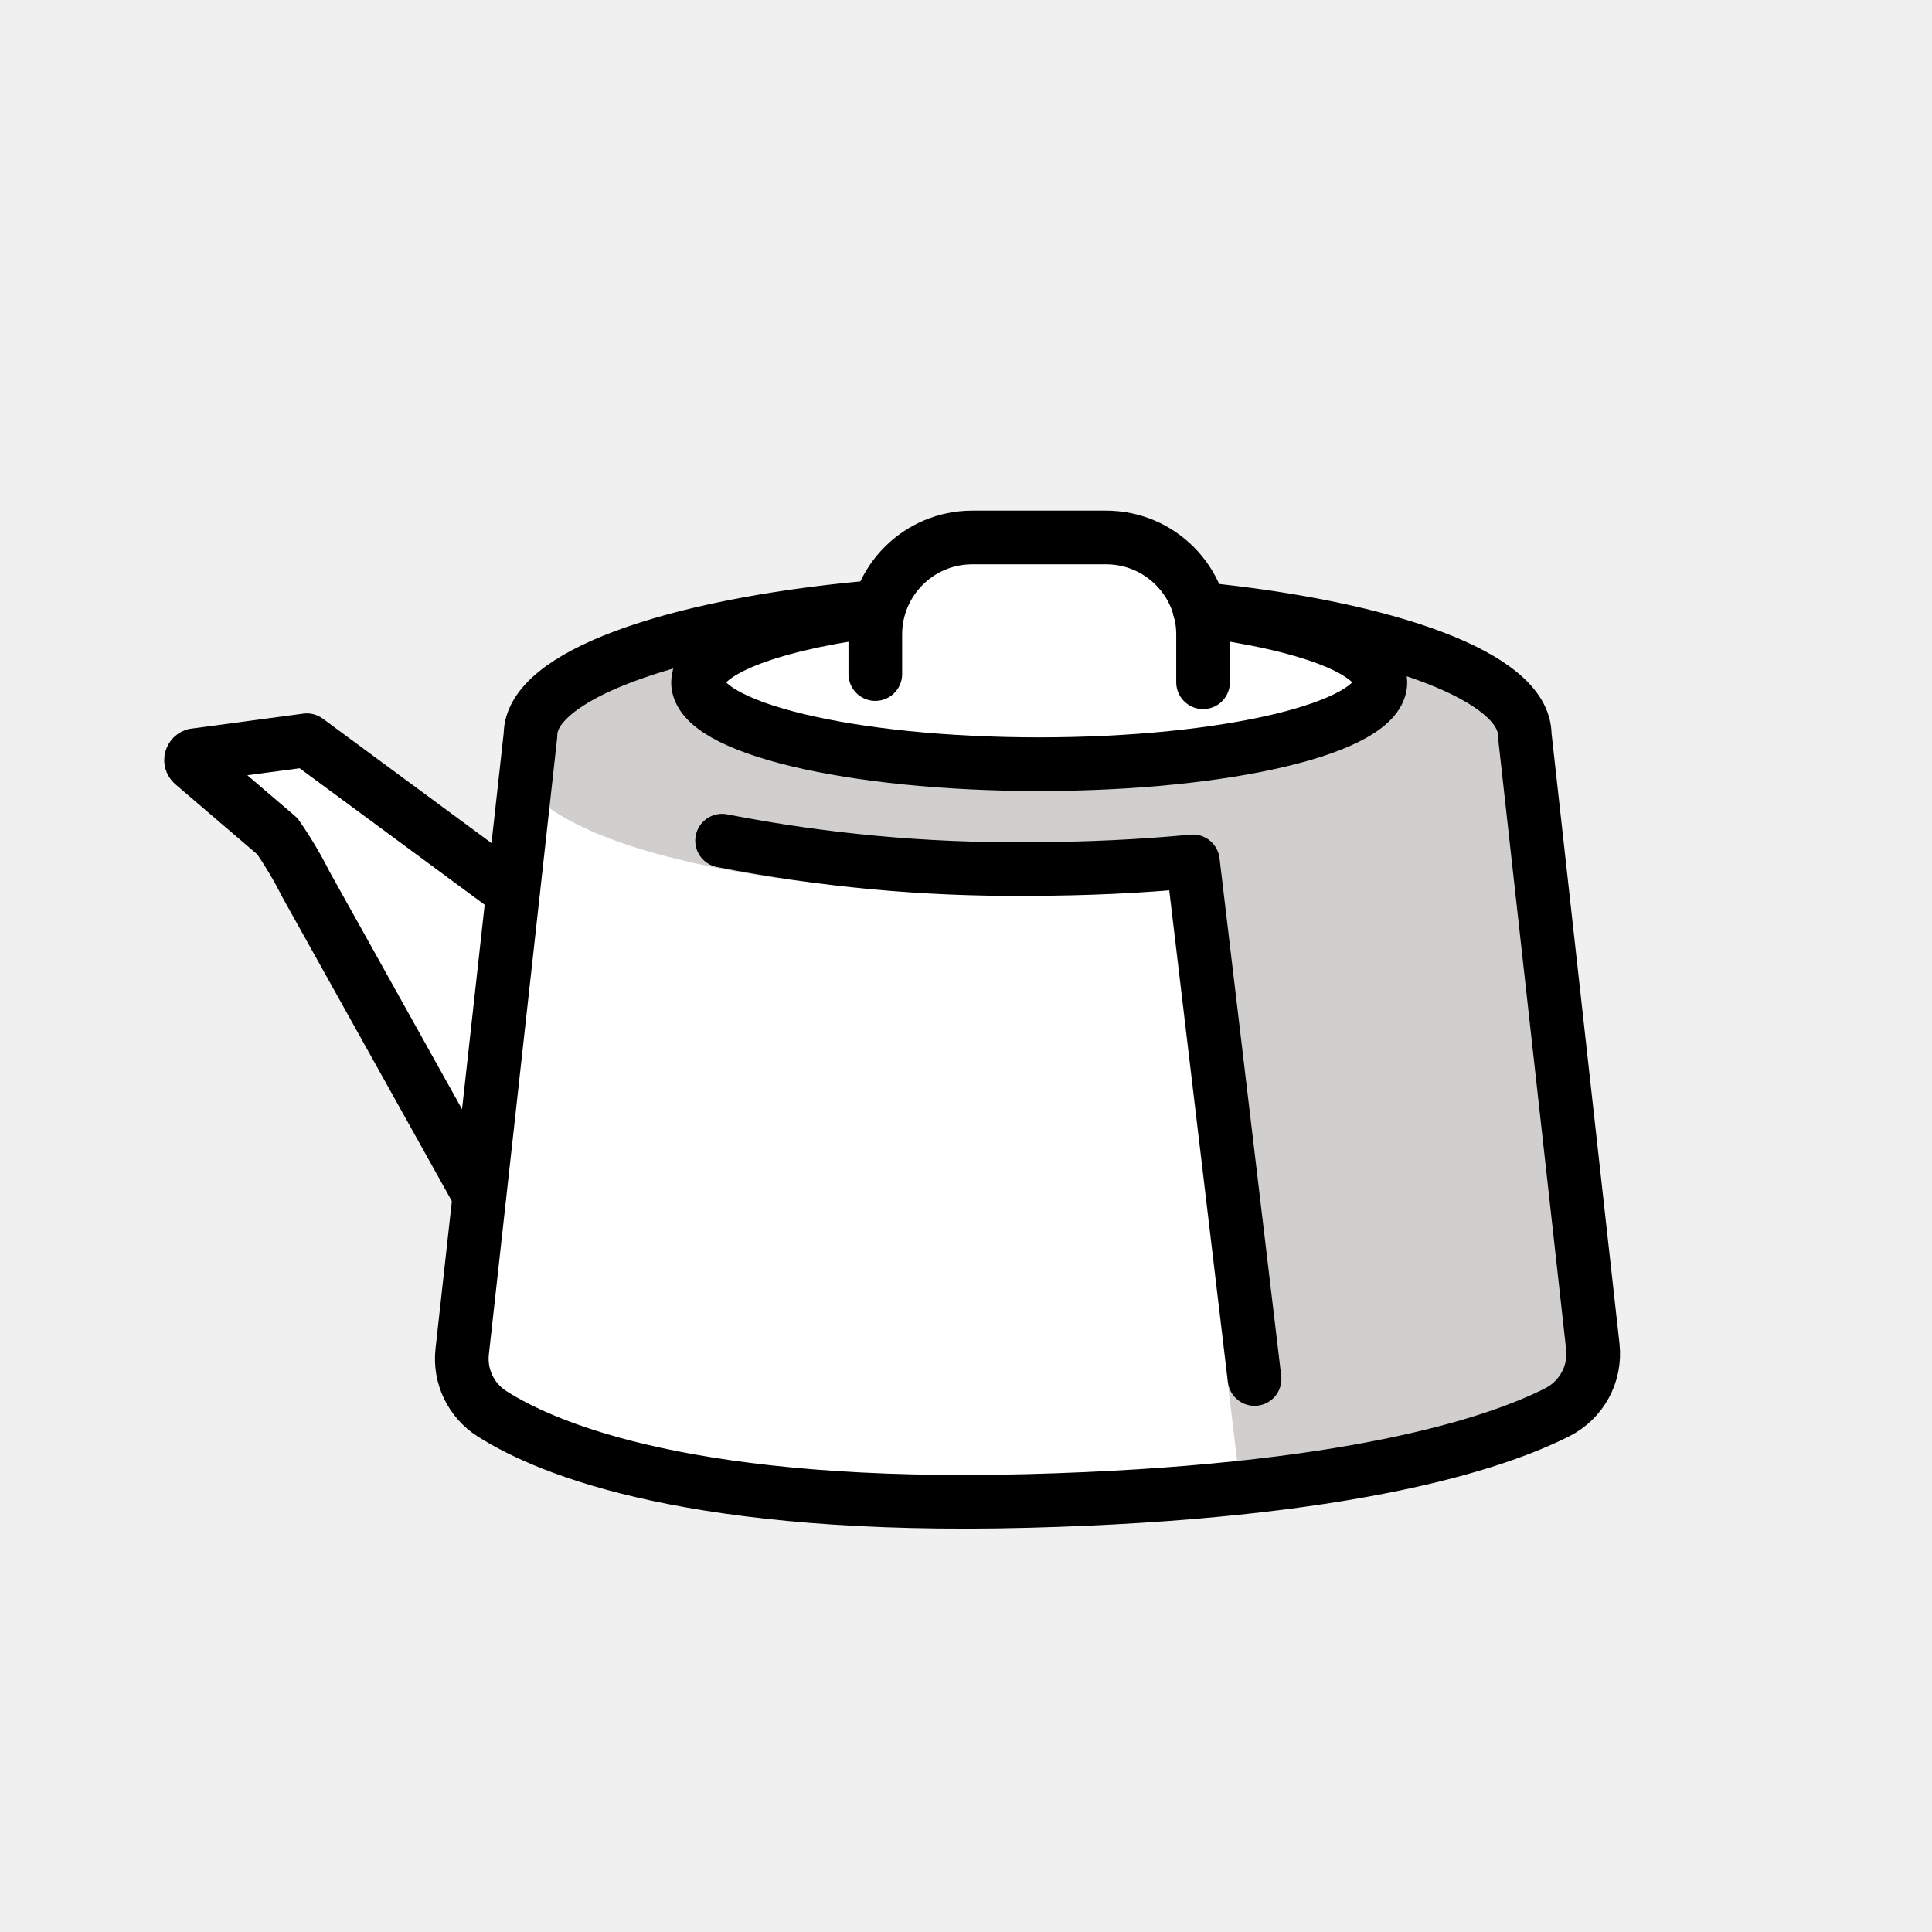
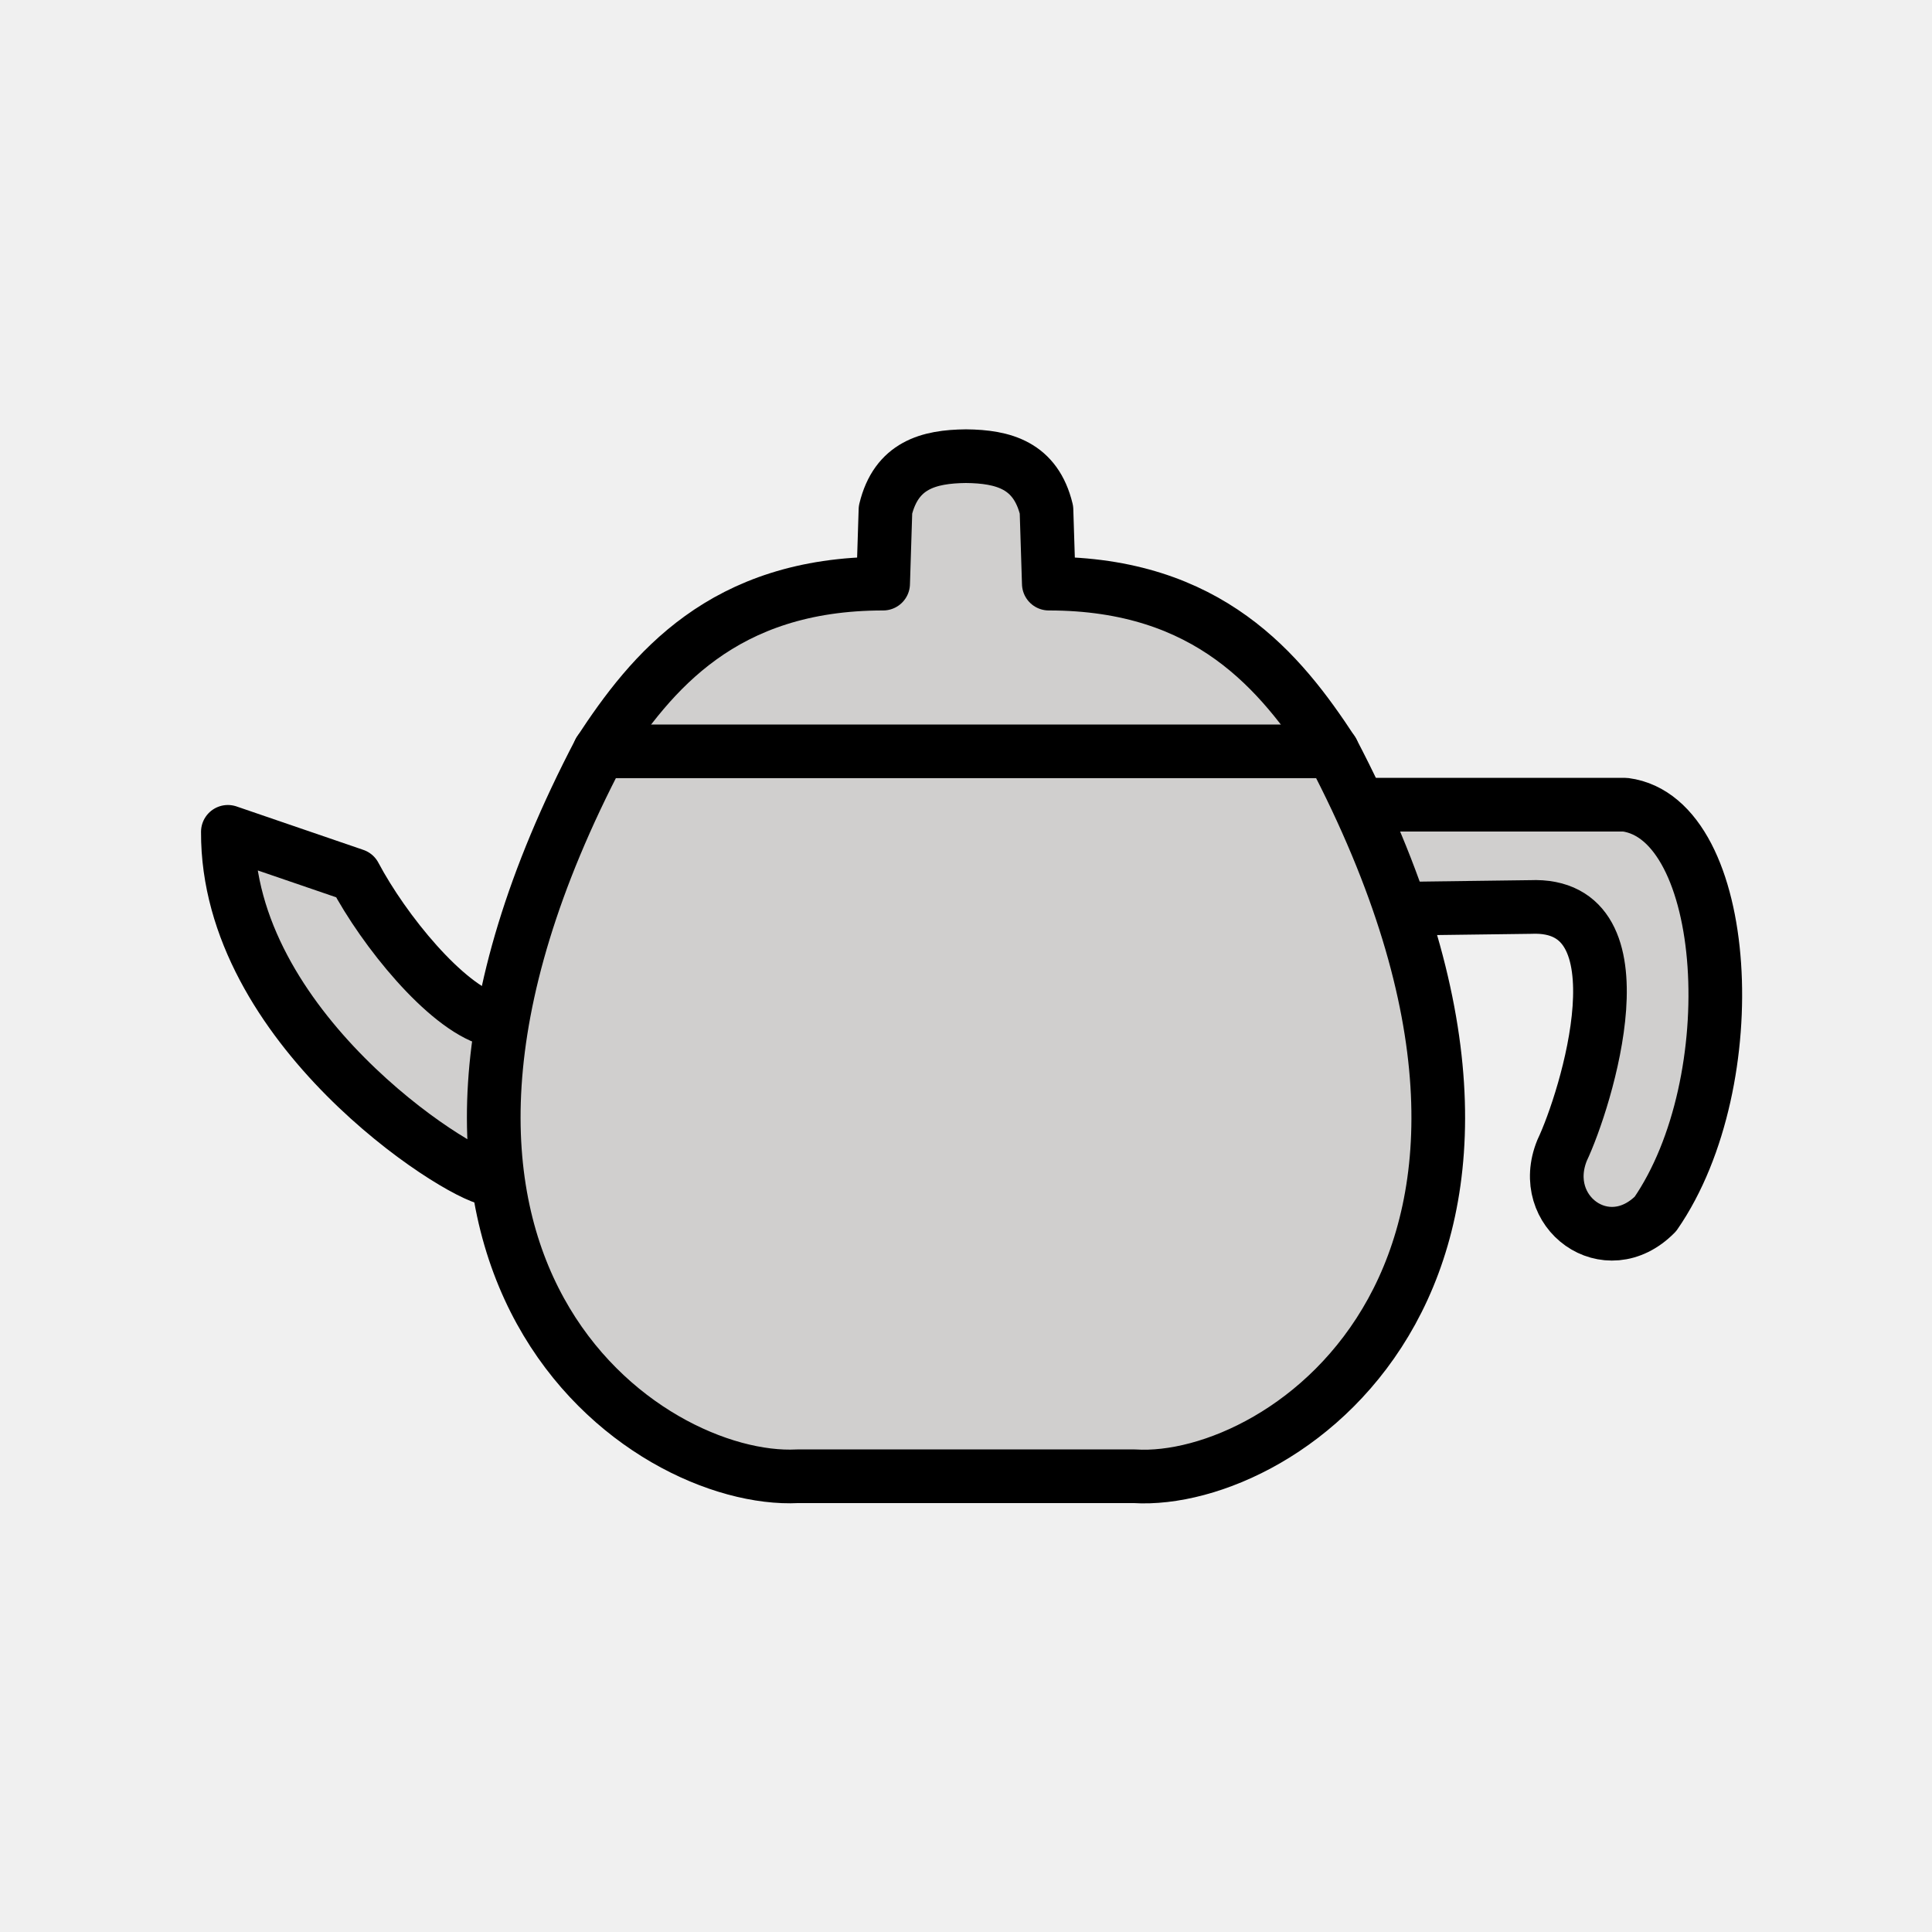
<svg xmlns="http://www.w3.org/2000/svg" id="emoji" viewBox="0 0 72 72" version="1.1">
  <g id="color">
-     <path fill="#fff" fill-rule="evenodd" stroke-width="0" d="m34.46 20.63 8.395 0.161 9.035 4.037c-2.104 3.297-19.32 7.674-26.09 0.111z" />
-     <path fill="#fff" fill-rule="evenodd" stroke-width="0" d="m11.44 27.59 7.677 5.663-1.251 11.29c-5.338-7.938-2.193-7.998-10.62-16.39z" />
-     <path fill="#fff" fill-rule="evenodd" stroke-width="0" d="m19.61 29.12 24.84 2.985 2.639 23.31c-11.72 1.044-22.89 1.456-29.79-2.95z" />
-     <path fill="#d0cfce" d="m60.08 50.35c-1.663-7.488-1.856-16.36-2.695-23.85-0.899-2.183-4.368-3.677-13.11-3.85 6.846 0.181 7.639 1.312 7.639 3.042 0 1.853-6.112 2.406-13.65 2.406s-12.67-0.815-12.67-2.668c0-1.731 0.338-2.647 7.184-2.827-10.44 0.206-13.66 2.564-13.66 5.461 0 3.033 8.017 5.258 19.15 5.258 1.926 0 3.559-0.098 5.286-0.235l2.626 22v0.004l1e-3 0.007c0.056 0.506 0.484 0.889 0.993 0.89 3.785-0.665 7.676-1.066 11.15-2.782 1.284-0.648 1.914-1.425 1.763-2.855z" />
+     <path id="color_fill" fill="#d0cfce" stroke-width="0" d="m18.273 38c-1.41-.609-4.279-4.242-5.055-5.381l-4.726-1.619c-.105 5.42 7.227 11.308 9.764 12.939 1.442 3.479 3.139 8.055 10.465 11.076h14.557c9.816-1.995 13.468-11.723 9.004-21.151l5.032-.038c2.814-1.105 3.401 5.343.807 9.292-.105 3.115 2.479 3.316 3.572 2.123 1.137-1.652 4.124-13.588-1.125-15.251h-9.886l-1.025-1.988c-2.383-2.629-6.912-5.889-10.571-6.25-.215-1.987-.346-4.744-3.087-4.75-3.982.007-2.71 2.819-3.087 4.75-4.899.938-8.218 2.987-10.571 5.897z" />
  </g>
-   <g id="line" fill="none" stroke="#000" stroke-linecap="round" stroke-linejoin="round" stroke-width="2">
-     <path d="m26.91 31.33a56.83 56.83 0 0 0 11.38 1.055c2.161 0 4.236-0.1 6.165-0.284l2.299 19.29" />
-     <path d="m32.29 22.65c-7.285 0.674-12.52 2.539-12.52 4.735l-2.545 22.98a2.426 2.426 0 0 0 1.106 2.319c2.148 1.368 7.571 3.575 19.97 3.252 11.94-0.312 17.41-2.133 19.72-3.298a2.442 2.442 0 0 0 1.339-2.451l-2.538-22.8c0-2.155-5.043-3.992-12.12-4.696" />
-     <path d="m44.72 22.74c4.001 0.514 6.723 1.525 6.723 2.69 0 1.684-5.693 3.049-12.72 3.049s-12.71-1.365-12.71-3.049c0-1.123 2.532-2.104 6.302-2.633" />
-     <path d="m32.62 25.12v-1.476a3.614 3.614 0 0 1 3.614-3.614h4.987a3.614 3.614 0 0 1 3.614 3.614v1.782" />
-     <path d="m17.86 44.54-6.463-11.59a14.77 14.77 0 0 0-1.062-1.787l-3.14-2.687a0.189 0.189 0 0 1 0.048-0.329l4.192-0.561 7.677 5.663" />
+   <g id="line">
+     <path id="top" fill="none" stroke="#000000" stroke-linecap="round" stroke-linejoin="round" stroke-width="2" d="m22.341 28c1.935-2.952 4.598-6.25 10.571-6.25l.087-2.75c.401-1.665 1.609-1.986 3-2 1.391.014 2.599.335 3 2l.087 2.75c5.973 0 8.637 3.298 10.571 6.25" />
+     <path id="spout" fill="none" stroke="#000000" stroke-linecap="round" stroke-linejoin="round" stroke-width="2" d="m18.273 38c-1.677-.501-3.964-3.321-5.055-5.381l-4.726-1.619c-.036 7.27 8.47 12.736 9.764 12.939" />
+     <path id="body_lhs" fill="none" stroke="#000000" stroke-linejoin="round" stroke-width="2" d="m22.342 28c-10.115 19.308 1.777 27.301 7.379 27.016h12.556c5.603.348 17.497-7.708 7.381-27.016z" />
+     <path id="handle_in" fill="none" stroke="#000000" stroke-linecap="round" stroke-linejoin="round" stroke-width="2" d="m52.282 33.863 4.756-.062c4.39-.194 2.059 7.209 1.178 9.066-.943 2.303 1.662 4.215 3.477 2.373 3.408-4.932 2.818-14.73-1.125-15.251h-9.886" />
  </g>
</svg>
